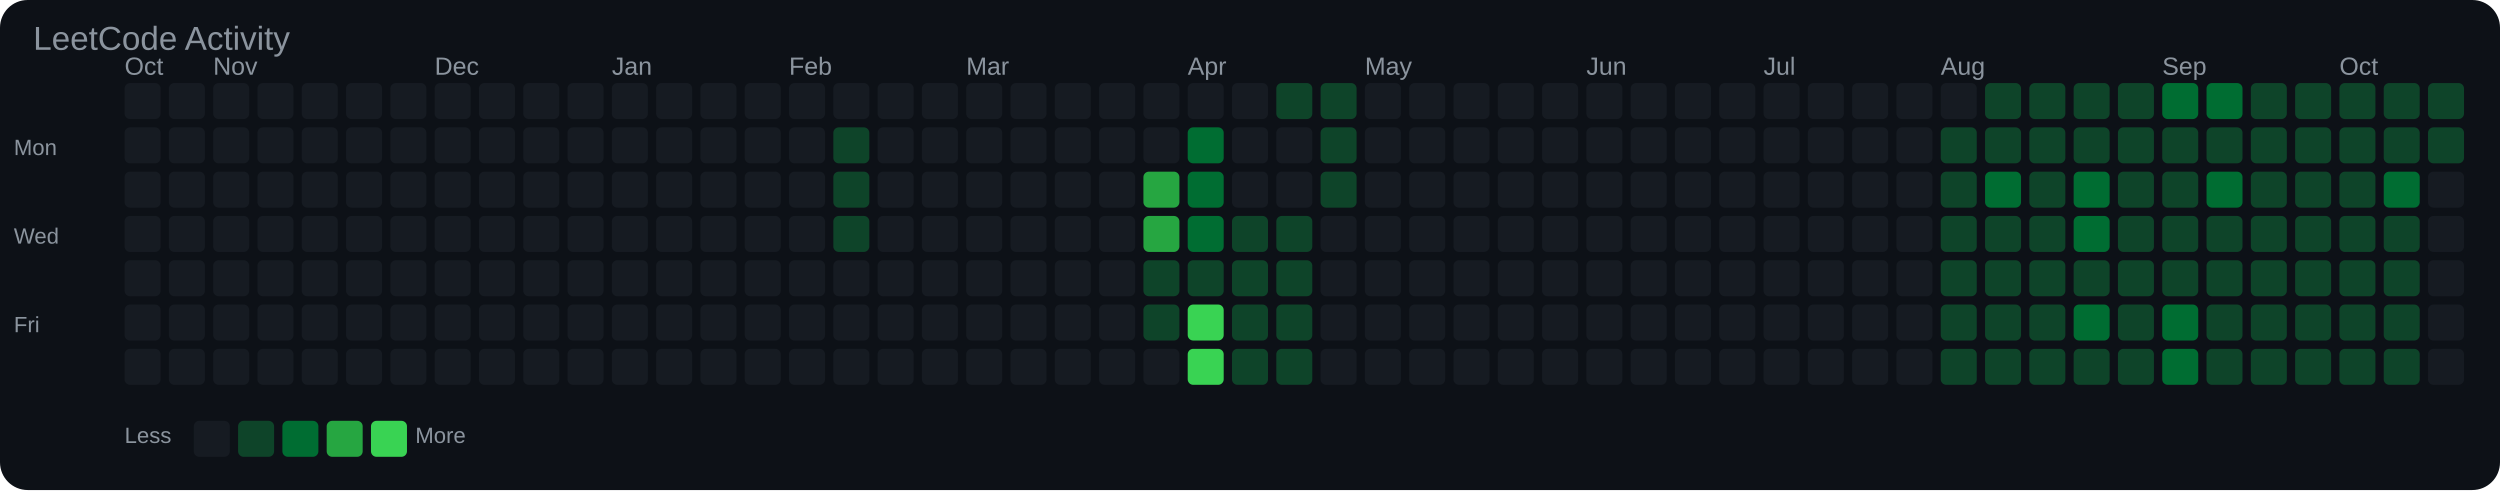
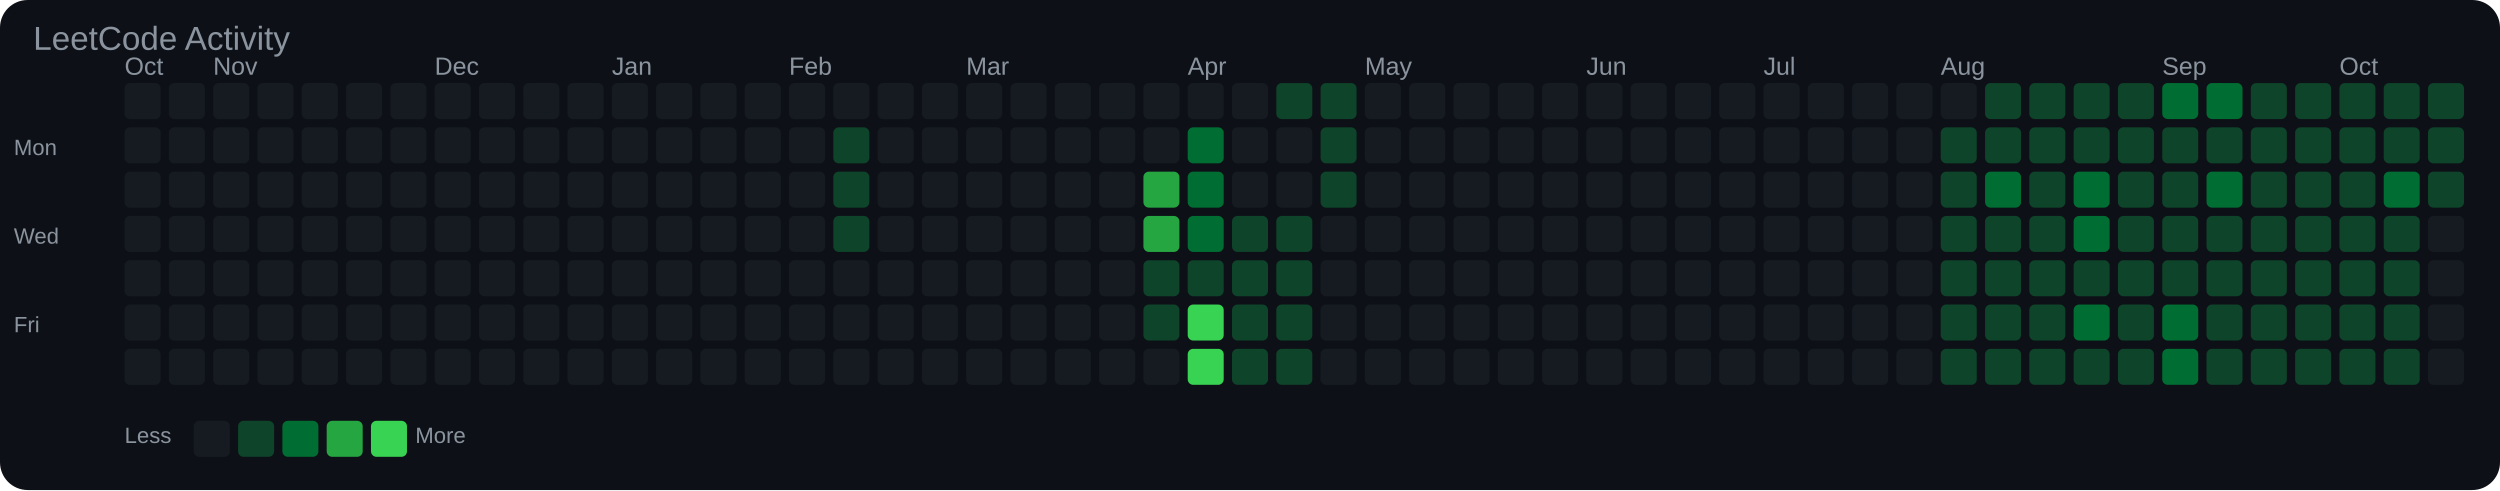
<svg xmlns="http://www.w3.org/2000/svg" width="903" height="177" viewBox="0 0 903 177">
  <rect width="100%" height="100%" fill="#0d1117" rx="10" />
  <text x="12" y="18" font-family="Arial, sans-serif" font-size="12" fill="#8b949e">LeetCode Activity</text>
  <text x="45" y="27" font-family="Arial, sans-serif" font-size="9" fill="#8b949e">Oct</text>
  <text x="77" y="27" font-family="Arial, sans-serif" font-size="9" fill="#8b949e">Nov</text>
  <text x="157" y="27" font-family="Arial, sans-serif" font-size="9" fill="#8b949e">Dec</text>
  <text x="221" y="27" font-family="Arial, sans-serif" font-size="9" fill="#8b949e">Jan</text>
  <text x="285" y="27" font-family="Arial, sans-serif" font-size="9" fill="#8b949e">Feb</text>
  <text x="349" y="27" font-family="Arial, sans-serif" font-size="9" fill="#8b949e">Mar</text>
  <text x="429" y="27" font-family="Arial, sans-serif" font-size="9" fill="#8b949e">Apr</text>
  <text x="493" y="27" font-family="Arial, sans-serif" font-size="9" fill="#8b949e">May</text>
  <text x="573" y="27" font-family="Arial, sans-serif" font-size="9" fill="#8b949e">Jun</text>
  <text x="637" y="27" font-family="Arial, sans-serif" font-size="9" fill="#8b949e">Jul</text>
  <text x="701" y="27" font-family="Arial, sans-serif" font-size="9" fill="#8b949e">Aug</text>
  <text x="781" y="27" font-family="Arial, sans-serif" font-size="9" fill="#8b949e">Sep</text>
  <text x="845" y="27" font-family="Arial, sans-serif" font-size="9" fill="#8b949e">Oct</text>
  <text x="5" y="56" font-family="Arial, sans-serif" font-size="8" fill="#8b949e">Mon</text>
  <text x="5" y="88" font-family="Arial, sans-serif" font-size="8" fill="#8b949e">Wed</text>
  <text x="5" y="120" font-family="Arial, sans-serif" font-size="8" fill="#8b949e">Fri</text>
  <rect x="45" y="30" width="13" height="13" rx="2" fill="#161b22" />
  <rect x="45" y="46" width="13" height="13" rx="2" fill="#161b22" />
  <rect x="45" y="62" width="13" height="13" rx="2" fill="#161b22" />
  <rect x="45" y="78" width="13" height="13" rx="2" fill="#161b22" />
  <rect x="45" y="94" width="13" height="13" rx="2" fill="#161b22" />
  <rect x="45" y="110" width="13" height="13" rx="2" fill="#161b22" />
  <rect x="45" y="126" width="13" height="13" rx="2" fill="#161b22" />
  <rect x="61" y="30" width="13" height="13" rx="2" fill="#161b22" />
  <rect x="61" y="46" width="13" height="13" rx="2" fill="#161b22" />
  <rect x="61" y="62" width="13" height="13" rx="2" fill="#161b22" />
  <rect x="61" y="78" width="13" height="13" rx="2" fill="#161b22" />
  <rect x="61" y="94" width="13" height="13" rx="2" fill="#161b22" />
  <rect x="61" y="110" width="13" height="13" rx="2" fill="#161b22" />
  <rect x="61" y="126" width="13" height="13" rx="2" fill="#161b22" />
  <rect x="77" y="30" width="13" height="13" rx="2" fill="#161b22" />
  <rect x="77" y="46" width="13" height="13" rx="2" fill="#161b22" />
  <rect x="77" y="62" width="13" height="13" rx="2" fill="#161b22" />
  <rect x="77" y="78" width="13" height="13" rx="2" fill="#161b22" />
  <rect x="77" y="94" width="13" height="13" rx="2" fill="#161b22" />
  <rect x="77" y="110" width="13" height="13" rx="2" fill="#161b22" />
  <rect x="77" y="126" width="13" height="13" rx="2" fill="#161b22" />
  <rect x="93" y="30" width="13" height="13" rx="2" fill="#161b22" />
  <rect x="93" y="46" width="13" height="13" rx="2" fill="#161b22" />
  <rect x="93" y="62" width="13" height="13" rx="2" fill="#161b22" />
  <rect x="93" y="78" width="13" height="13" rx="2" fill="#161b22" />
  <rect x="93" y="94" width="13" height="13" rx="2" fill="#161b22" />
  <rect x="93" y="110" width="13" height="13" rx="2" fill="#161b22" />
  <rect x="93" y="126" width="13" height="13" rx="2" fill="#161b22" />
  <rect x="109" y="30" width="13" height="13" rx="2" fill="#161b22" />
  <rect x="109" y="46" width="13" height="13" rx="2" fill="#161b22" />
  <rect x="109" y="62" width="13" height="13" rx="2" fill="#161b22" />
  <rect x="109" y="78" width="13" height="13" rx="2" fill="#161b22" />
  <rect x="109" y="94" width="13" height="13" rx="2" fill="#161b22" />
  <rect x="109" y="110" width="13" height="13" rx="2" fill="#161b22" />
  <rect x="109" y="126" width="13" height="13" rx="2" fill="#161b22" />
  <rect x="125" y="30" width="13" height="13" rx="2" fill="#161b22" />
  <rect x="125" y="46" width="13" height="13" rx="2" fill="#161b22" />
  <rect x="125" y="62" width="13" height="13" rx="2" fill="#161b22" />
  <rect x="125" y="78" width="13" height="13" rx="2" fill="#161b22" />
  <rect x="125" y="94" width="13" height="13" rx="2" fill="#161b22" />
  <rect x="125" y="110" width="13" height="13" rx="2" fill="#161b22" />
  <rect x="125" y="126" width="13" height="13" rx="2" fill="#161b22" />
  <rect x="141" y="30" width="13" height="13" rx="2" fill="#161b22" />
  <rect x="141" y="46" width="13" height="13" rx="2" fill="#161b22" />
  <rect x="141" y="62" width="13" height="13" rx="2" fill="#161b22" />
  <rect x="141" y="78" width="13" height="13" rx="2" fill="#161b22" />
  <rect x="141" y="94" width="13" height="13" rx="2" fill="#161b22" />
  <rect x="141" y="110" width="13" height="13" rx="2" fill="#161b22" />
  <rect x="141" y="126" width="13" height="13" rx="2" fill="#161b22" />
  <rect x="157" y="30" width="13" height="13" rx="2" fill="#161b22" />
  <rect x="157" y="46" width="13" height="13" rx="2" fill="#161b22" />
  <rect x="157" y="62" width="13" height="13" rx="2" fill="#161b22" />
  <rect x="157" y="78" width="13" height="13" rx="2" fill="#161b22" />
  <rect x="157" y="94" width="13" height="13" rx="2" fill="#161b22" />
  <rect x="157" y="110" width="13" height="13" rx="2" fill="#161b22" />
  <rect x="157" y="126" width="13" height="13" rx="2" fill="#161b22" />
  <rect x="173" y="30" width="13" height="13" rx="2" fill="#161b22" />
  <rect x="173" y="46" width="13" height="13" rx="2" fill="#161b22" />
  <rect x="173" y="62" width="13" height="13" rx="2" fill="#161b22" />
  <rect x="173" y="78" width="13" height="13" rx="2" fill="#161b22" />
  <rect x="173" y="94" width="13" height="13" rx="2" fill="#161b22" />
  <rect x="173" y="110" width="13" height="13" rx="2" fill="#161b22" />
  <rect x="173" y="126" width="13" height="13" rx="2" fill="#161b22" />
  <rect x="189" y="30" width="13" height="13" rx="2" fill="#161b22" />
  <rect x="189" y="46" width="13" height="13" rx="2" fill="#161b22" />
  <rect x="189" y="62" width="13" height="13" rx="2" fill="#161b22" />
  <rect x="189" y="78" width="13" height="13" rx="2" fill="#161b22" />
  <rect x="189" y="94" width="13" height="13" rx="2" fill="#161b22" />
  <rect x="189" y="110" width="13" height="13" rx="2" fill="#161b22" />
  <rect x="189" y="126" width="13" height="13" rx="2" fill="#161b22" />
  <rect x="205" y="30" width="13" height="13" rx="2" fill="#161b22" />
  <rect x="205" y="46" width="13" height="13" rx="2" fill="#161b22" />
  <rect x="205" y="62" width="13" height="13" rx="2" fill="#161b22" />
  <rect x="205" y="78" width="13" height="13" rx="2" fill="#161b22" />
  <rect x="205" y="94" width="13" height="13" rx="2" fill="#161b22" />
  <rect x="205" y="110" width="13" height="13" rx="2" fill="#161b22" />
  <rect x="205" y="126" width="13" height="13" rx="2" fill="#161b22" />
  <rect x="221" y="30" width="13" height="13" rx="2" fill="#161b22" />
  <rect x="221" y="46" width="13" height="13" rx="2" fill="#161b22" />
  <rect x="221" y="62" width="13" height="13" rx="2" fill="#161b22" />
  <rect x="221" y="78" width="13" height="13" rx="2" fill="#161b22" />
  <rect x="221" y="94" width="13" height="13" rx="2" fill="#161b22" />
  <rect x="221" y="110" width="13" height="13" rx="2" fill="#161b22" />
  <rect x="221" y="126" width="13" height="13" rx="2" fill="#161b22" />
  <rect x="237" y="30" width="13" height="13" rx="2" fill="#161b22" />
  <rect x="237" y="46" width="13" height="13" rx="2" fill="#161b22" />
  <rect x="237" y="62" width="13" height="13" rx="2" fill="#161b22" />
  <rect x="237" y="78" width="13" height="13" rx="2" fill="#161b22" />
  <rect x="237" y="94" width="13" height="13" rx="2" fill="#161b22" />
  <rect x="237" y="110" width="13" height="13" rx="2" fill="#161b22" />
  <rect x="237" y="126" width="13" height="13" rx="2" fill="#161b22" />
  <rect x="253" y="30" width="13" height="13" rx="2" fill="#161b22" />
  <rect x="253" y="46" width="13" height="13" rx="2" fill="#161b22" />
  <rect x="253" y="62" width="13" height="13" rx="2" fill="#161b22" />
  <rect x="253" y="78" width="13" height="13" rx="2" fill="#161b22" />
  <rect x="253" y="94" width="13" height="13" rx="2" fill="#161b22" />
  <rect x="253" y="110" width="13" height="13" rx="2" fill="#161b22" />
  <rect x="253" y="126" width="13" height="13" rx="2" fill="#161b22" />
  <rect x="269" y="30" width="13" height="13" rx="2" fill="#161b22" />
  <rect x="269" y="46" width="13" height="13" rx="2" fill="#161b22" />
  <rect x="269" y="62" width="13" height="13" rx="2" fill="#161b22" />
  <rect x="269" y="78" width="13" height="13" rx="2" fill="#161b22" />
  <rect x="269" y="94" width="13" height="13" rx="2" fill="#161b22" />
  <rect x="269" y="110" width="13" height="13" rx="2" fill="#161b22" />
  <rect x="269" y="126" width="13" height="13" rx="2" fill="#161b22" />
  <rect x="285" y="30" width="13" height="13" rx="2" fill="#161b22" />
  <rect x="285" y="46" width="13" height="13" rx="2" fill="#161b22" />
  <rect x="285" y="62" width="13" height="13" rx="2" fill="#161b22" />
  <rect x="285" y="78" width="13" height="13" rx="2" fill="#161b22" />
  <rect x="285" y="94" width="13" height="13" rx="2" fill="#161b22" />
  <rect x="285" y="110" width="13" height="13" rx="2" fill="#161b22" />
  <rect x="285" y="126" width="13" height="13" rx="2" fill="#161b22" />
  <rect x="301" y="30" width="13" height="13" rx="2" fill="#161b22" />
  <rect x="301" y="46" width="13" height="13" rx="2" fill="#0e4429" />
  <rect x="301" y="62" width="13" height="13" rx="2" fill="#0e4429" />
  <rect x="301" y="78" width="13" height="13" rx="2" fill="#0e4429" />
  <rect x="301" y="94" width="13" height="13" rx="2" fill="#161b22" />
  <rect x="301" y="110" width="13" height="13" rx="2" fill="#161b22" />
  <rect x="301" y="126" width="13" height="13" rx="2" fill="#161b22" />
  <rect x="317" y="30" width="13" height="13" rx="2" fill="#161b22" />
  <rect x="317" y="46" width="13" height="13" rx="2" fill="#161b22" />
  <rect x="317" y="62" width="13" height="13" rx="2" fill="#161b22" />
  <rect x="317" y="78" width="13" height="13" rx="2" fill="#161b22" />
  <rect x="317" y="94" width="13" height="13" rx="2" fill="#161b22" />
  <rect x="317" y="110" width="13" height="13" rx="2" fill="#161b22" />
  <rect x="317" y="126" width="13" height="13" rx="2" fill="#161b22" />
  <rect x="333" y="30" width="13" height="13" rx="2" fill="#161b22" />
  <rect x="333" y="46" width="13" height="13" rx="2" fill="#161b22" />
  <rect x="333" y="62" width="13" height="13" rx="2" fill="#161b22" />
  <rect x="333" y="78" width="13" height="13" rx="2" fill="#161b22" />
  <rect x="333" y="94" width="13" height="13" rx="2" fill="#161b22" />
  <rect x="333" y="110" width="13" height="13" rx="2" fill="#161b22" />
  <rect x="333" y="126" width="13" height="13" rx="2" fill="#161b22" />
  <rect x="349" y="30" width="13" height="13" rx="2" fill="#161b22" />
  <rect x="349" y="46" width="13" height="13" rx="2" fill="#161b22" />
  <rect x="349" y="62" width="13" height="13" rx="2" fill="#161b22" />
  <rect x="349" y="78" width="13" height="13" rx="2" fill="#161b22" />
  <rect x="349" y="94" width="13" height="13" rx="2" fill="#161b22" />
  <rect x="349" y="110" width="13" height="13" rx="2" fill="#161b22" />
  <rect x="349" y="126" width="13" height="13" rx="2" fill="#161b22" />
  <rect x="365" y="30" width="13" height="13" rx="2" fill="#161b22" />
  <rect x="365" y="46" width="13" height="13" rx="2" fill="#161b22" />
  <rect x="365" y="62" width="13" height="13" rx="2" fill="#161b22" />
  <rect x="365" y="78" width="13" height="13" rx="2" fill="#161b22" />
  <rect x="365" y="94" width="13" height="13" rx="2" fill="#161b22" />
  <rect x="365" y="110" width="13" height="13" rx="2" fill="#161b22" />
  <rect x="365" y="126" width="13" height="13" rx="2" fill="#161b22" />
  <rect x="381" y="30" width="13" height="13" rx="2" fill="#161b22" />
  <rect x="381" y="46" width="13" height="13" rx="2" fill="#161b22" />
  <rect x="381" y="62" width="13" height="13" rx="2" fill="#161b22" />
  <rect x="381" y="78" width="13" height="13" rx="2" fill="#161b22" />
  <rect x="381" y="94" width="13" height="13" rx="2" fill="#161b22" />
  <rect x="381" y="110" width="13" height="13" rx="2" fill="#161b22" />
  <rect x="381" y="126" width="13" height="13" rx="2" fill="#161b22" />
  <rect x="397" y="30" width="13" height="13" rx="2" fill="#161b22" />
  <rect x="397" y="46" width="13" height="13" rx="2" fill="#161b22" />
  <rect x="397" y="62" width="13" height="13" rx="2" fill="#161b22" />
  <rect x="397" y="78" width="13" height="13" rx="2" fill="#161b22" />
  <rect x="397" y="94" width="13" height="13" rx="2" fill="#161b22" />
  <rect x="397" y="110" width="13" height="13" rx="2" fill="#161b22" />
  <rect x="397" y="126" width="13" height="13" rx="2" fill="#161b22" />
  <rect x="413" y="30" width="13" height="13" rx="2" fill="#161b22" />
  <rect x="413" y="46" width="13" height="13" rx="2" fill="#161b22" />
  <rect x="413" y="62" width="13" height="13" rx="2" fill="#26a641" />
  <rect x="413" y="78" width="13" height="13" rx="2" fill="#26a641" />
  <rect x="413" y="94" width="13" height="13" rx="2" fill="#0e4429" />
  <rect x="413" y="110" width="13" height="13" rx="2" fill="#0e4429" />
  <rect x="413" y="126" width="13" height="13" rx="2" fill="#161b22" />
  <rect x="429" y="30" width="13" height="13" rx="2" fill="#161b22" />
  <rect x="429" y="46" width="13" height="13" rx="2" fill="#006d32" />
  <rect x="429" y="62" width="13" height="13" rx="2" fill="#006d32" />
  <rect x="429" y="78" width="13" height="13" rx="2" fill="#006d32" />
  <rect x="429" y="94" width="13" height="13" rx="2" fill="#0e4429" />
  <rect x="429" y="110" width="13" height="13" rx="2" fill="#39d353" />
  <rect x="429" y="126" width="13" height="13" rx="2" fill="#39d353" />
  <rect x="445" y="30" width="13" height="13" rx="2" fill="#161b22" />
  <rect x="445" y="46" width="13" height="13" rx="2" fill="#161b22" />
  <rect x="445" y="62" width="13" height="13" rx="2" fill="#161b22" />
  <rect x="445" y="78" width="13" height="13" rx="2" fill="#0e4429" />
  <rect x="445" y="94" width="13" height="13" rx="2" fill="#0e4429" />
  <rect x="445" y="110" width="13" height="13" rx="2" fill="#0e4429" />
  <rect x="445" y="126" width="13" height="13" rx="2" fill="#0e4429" />
  <rect x="461" y="30" width="13" height="13" rx="2" fill="#0e4429" />
  <rect x="461" y="46" width="13" height="13" rx="2" fill="#161b22" />
  <rect x="461" y="62" width="13" height="13" rx="2" fill="#161b22" />
  <rect x="461" y="78" width="13" height="13" rx="2" fill="#0e4429" />
  <rect x="461" y="94" width="13" height="13" rx="2" fill="#0e4429" />
  <rect x="461" y="110" width="13" height="13" rx="2" fill="#0e4429" />
  <rect x="461" y="126" width="13" height="13" rx="2" fill="#0e4429" />
  <rect x="477" y="30" width="13" height="13" rx="2" fill="#0e4429" />
  <rect x="477" y="46" width="13" height="13" rx="2" fill="#0e4429" />
  <rect x="477" y="62" width="13" height="13" rx="2" fill="#0e4429" />
  <rect x="477" y="78" width="13" height="13" rx="2" fill="#161b22" />
  <rect x="477" y="94" width="13" height="13" rx="2" fill="#161b22" />
  <rect x="477" y="110" width="13" height="13" rx="2" fill="#161b22" />
  <rect x="477" y="126" width="13" height="13" rx="2" fill="#161b22" />
  <rect x="493" y="30" width="13" height="13" rx="2" fill="#161b22" />
  <rect x="493" y="46" width="13" height="13" rx="2" fill="#161b22" />
  <rect x="493" y="62" width="13" height="13" rx="2" fill="#161b22" />
  <rect x="493" y="78" width="13" height="13" rx="2" fill="#161b22" />
  <rect x="493" y="94" width="13" height="13" rx="2" fill="#161b22" />
  <rect x="493" y="110" width="13" height="13" rx="2" fill="#161b22" />
  <rect x="493" y="126" width="13" height="13" rx="2" fill="#161b22" />
  <rect x="509" y="30" width="13" height="13" rx="2" fill="#161b22" />
  <rect x="509" y="46" width="13" height="13" rx="2" fill="#161b22" />
  <rect x="509" y="62" width="13" height="13" rx="2" fill="#161b22" />
  <rect x="509" y="78" width="13" height="13" rx="2" fill="#161b22" />
  <rect x="509" y="94" width="13" height="13" rx="2" fill="#161b22" />
  <rect x="509" y="110" width="13" height="13" rx="2" fill="#161b22" />
  <rect x="509" y="126" width="13" height="13" rx="2" fill="#161b22" />
  <rect x="525" y="30" width="13" height="13" rx="2" fill="#161b22" />
  <rect x="525" y="46" width="13" height="13" rx="2" fill="#161b22" />
  <rect x="525" y="62" width="13" height="13" rx="2" fill="#161b22" />
  <rect x="525" y="78" width="13" height="13" rx="2" fill="#161b22" />
  <rect x="525" y="94" width="13" height="13" rx="2" fill="#161b22" />
  <rect x="525" y="110" width="13" height="13" rx="2" fill="#161b22" />
  <rect x="525" y="126" width="13" height="13" rx="2" fill="#161b22" />
  <rect x="541" y="30" width="13" height="13" rx="2" fill="#161b22" />
  <rect x="541" y="46" width="13" height="13" rx="2" fill="#161b22" />
  <rect x="541" y="62" width="13" height="13" rx="2" fill="#161b22" />
  <rect x="541" y="78" width="13" height="13" rx="2" fill="#161b22" />
  <rect x="541" y="94" width="13" height="13" rx="2" fill="#161b22" />
  <rect x="541" y="110" width="13" height="13" rx="2" fill="#161b22" />
  <rect x="541" y="126" width="13" height="13" rx="2" fill="#161b22" />
  <rect x="557" y="30" width="13" height="13" rx="2" fill="#161b22" />
  <rect x="557" y="46" width="13" height="13" rx="2" fill="#161b22" />
  <rect x="557" y="62" width="13" height="13" rx="2" fill="#161b22" />
  <rect x="557" y="78" width="13" height="13" rx="2" fill="#161b22" />
  <rect x="557" y="94" width="13" height="13" rx="2" fill="#161b22" />
  <rect x="557" y="110" width="13" height="13" rx="2" fill="#161b22" />
  <rect x="557" y="126" width="13" height="13" rx="2" fill="#161b22" />
  <rect x="573" y="30" width="13" height="13" rx="2" fill="#161b22" />
  <rect x="573" y="46" width="13" height="13" rx="2" fill="#161b22" />
  <rect x="573" y="62" width="13" height="13" rx="2" fill="#161b22" />
  <rect x="573" y="78" width="13" height="13" rx="2" fill="#161b22" />
  <rect x="573" y="94" width="13" height="13" rx="2" fill="#161b22" />
  <rect x="573" y="110" width="13" height="13" rx="2" fill="#161b22" />
  <rect x="573" y="126" width="13" height="13" rx="2" fill="#161b22" />
  <rect x="589" y="30" width="13" height="13" rx="2" fill="#161b22" />
  <rect x="589" y="46" width="13" height="13" rx="2" fill="#161b22" />
  <rect x="589" y="62" width="13" height="13" rx="2" fill="#161b22" />
  <rect x="589" y="78" width="13" height="13" rx="2" fill="#161b22" />
  <rect x="589" y="94" width="13" height="13" rx="2" fill="#161b22" />
  <rect x="589" y="110" width="13" height="13" rx="2" fill="#161b22" />
  <rect x="589" y="126" width="13" height="13" rx="2" fill="#161b22" />
  <rect x="605" y="30" width="13" height="13" rx="2" fill="#161b22" />
  <rect x="605" y="46" width="13" height="13" rx="2" fill="#161b22" />
  <rect x="605" y="62" width="13" height="13" rx="2" fill="#161b22" />
  <rect x="605" y="78" width="13" height="13" rx="2" fill="#161b22" />
  <rect x="605" y="94" width="13" height="13" rx="2" fill="#161b22" />
  <rect x="605" y="110" width="13" height="13" rx="2" fill="#161b22" />
  <rect x="605" y="126" width="13" height="13" rx="2" fill="#161b22" />
  <rect x="621" y="30" width="13" height="13" rx="2" fill="#161b22" />
  <rect x="621" y="46" width="13" height="13" rx="2" fill="#161b22" />
  <rect x="621" y="62" width="13" height="13" rx="2" fill="#161b22" />
  <rect x="621" y="78" width="13" height="13" rx="2" fill="#161b22" />
  <rect x="621" y="94" width="13" height="13" rx="2" fill="#161b22" />
  <rect x="621" y="110" width="13" height="13" rx="2" fill="#161b22" />
  <rect x="621" y="126" width="13" height="13" rx="2" fill="#161b22" />
  <rect x="637" y="30" width="13" height="13" rx="2" fill="#161b22" />
  <rect x="637" y="46" width="13" height="13" rx="2" fill="#161b22" />
  <rect x="637" y="62" width="13" height="13" rx="2" fill="#161b22" />
  <rect x="637" y="78" width="13" height="13" rx="2" fill="#161b22" />
  <rect x="637" y="94" width="13" height="13" rx="2" fill="#161b22" />
  <rect x="637" y="110" width="13" height="13" rx="2" fill="#161b22" />
  <rect x="637" y="126" width="13" height="13" rx="2" fill="#161b22" />
  <rect x="653" y="30" width="13" height="13" rx="2" fill="#161b22" />
  <rect x="653" y="46" width="13" height="13" rx="2" fill="#161b22" />
  <rect x="653" y="62" width="13" height="13" rx="2" fill="#161b22" />
  <rect x="653" y="78" width="13" height="13" rx="2" fill="#161b22" />
  <rect x="653" y="94" width="13" height="13" rx="2" fill="#161b22" />
  <rect x="653" y="110" width="13" height="13" rx="2" fill="#161b22" />
  <rect x="653" y="126" width="13" height="13" rx="2" fill="#161b22" />
  <rect x="669" y="30" width="13" height="13" rx="2" fill="#161b22" />
  <rect x="669" y="46" width="13" height="13" rx="2" fill="#161b22" />
  <rect x="669" y="62" width="13" height="13" rx="2" fill="#161b22" />
  <rect x="669" y="78" width="13" height="13" rx="2" fill="#161b22" />
  <rect x="669" y="94" width="13" height="13" rx="2" fill="#161b22" />
  <rect x="669" y="110" width="13" height="13" rx="2" fill="#161b22" />
  <rect x="669" y="126" width="13" height="13" rx="2" fill="#161b22" />
  <rect x="685" y="30" width="13" height="13" rx="2" fill="#161b22" />
  <rect x="685" y="46" width="13" height="13" rx="2" fill="#161b22" />
  <rect x="685" y="62" width="13" height="13" rx="2" fill="#161b22" />
  <rect x="685" y="78" width="13" height="13" rx="2" fill="#161b22" />
  <rect x="685" y="94" width="13" height="13" rx="2" fill="#161b22" />
  <rect x="685" y="110" width="13" height="13" rx="2" fill="#161b22" />
  <rect x="685" y="126" width="13" height="13" rx="2" fill="#161b22" />
  <rect x="701" y="30" width="13" height="13" rx="2" fill="#161b22" />
  <rect x="701" y="46" width="13" height="13" rx="2" fill="#0e4429" />
  <rect x="701" y="62" width="13" height="13" rx="2" fill="#0e4429" />
  <rect x="701" y="78" width="13" height="13" rx="2" fill="#0e4429" />
  <rect x="701" y="94" width="13" height="13" rx="2" fill="#0e4429" />
  <rect x="701" y="110" width="13" height="13" rx="2" fill="#0e4429" />
  <rect x="701" y="126" width="13" height="13" rx="2" fill="#0e4429" />
  <rect x="717" y="30" width="13" height="13" rx="2" fill="#0e4429" />
  <rect x="717" y="46" width="13" height="13" rx="2" fill="#0e4429" />
  <rect x="717" y="62" width="13" height="13" rx="2" fill="#006d32" />
  <rect x="717" y="78" width="13" height="13" rx="2" fill="#0e4429" />
  <rect x="717" y="94" width="13" height="13" rx="2" fill="#0e4429" />
  <rect x="717" y="110" width="13" height="13" rx="2" fill="#0e4429" />
  <rect x="717" y="126" width="13" height="13" rx="2" fill="#0e4429" />
  <rect x="733" y="30" width="13" height="13" rx="2" fill="#0e4429" />
  <rect x="733" y="46" width="13" height="13" rx="2" fill="#0e4429" />
  <rect x="733" y="62" width="13" height="13" rx="2" fill="#0e4429" />
  <rect x="733" y="78" width="13" height="13" rx="2" fill="#0e4429" />
  <rect x="733" y="94" width="13" height="13" rx="2" fill="#0e4429" />
  <rect x="733" y="110" width="13" height="13" rx="2" fill="#0e4429" />
  <rect x="733" y="126" width="13" height="13" rx="2" fill="#0e4429" />
  <rect x="749" y="30" width="13" height="13" rx="2" fill="#0e4429" />
  <rect x="749" y="46" width="13" height="13" rx="2" fill="#0e4429" />
  <rect x="749" y="62" width="13" height="13" rx="2" fill="#006d32" />
  <rect x="749" y="78" width="13" height="13" rx="2" fill="#006d32" />
  <rect x="749" y="94" width="13" height="13" rx="2" fill="#0e4429" />
  <rect x="749" y="110" width="13" height="13" rx="2" fill="#006d32" />
  <rect x="749" y="126" width="13" height="13" rx="2" fill="#0e4429" />
  <rect x="765" y="30" width="13" height="13" rx="2" fill="#0e4429" />
  <rect x="765" y="46" width="13" height="13" rx="2" fill="#0e4429" />
  <rect x="765" y="62" width="13" height="13" rx="2" fill="#0e4429" />
  <rect x="765" y="78" width="13" height="13" rx="2" fill="#0e4429" />
  <rect x="765" y="94" width="13" height="13" rx="2" fill="#0e4429" />
  <rect x="765" y="110" width="13" height="13" rx="2" fill="#0e4429" />
  <rect x="765" y="126" width="13" height="13" rx="2" fill="#0e4429" />
  <rect x="781" y="30" width="13" height="13" rx="2" fill="#006d32" />
  <rect x="781" y="46" width="13" height="13" rx="2" fill="#0e4429" />
  <rect x="781" y="62" width="13" height="13" rx="2" fill="#0e4429" />
  <rect x="781" y="78" width="13" height="13" rx="2" fill="#0e4429" />
  <rect x="781" y="94" width="13" height="13" rx="2" fill="#0e4429" />
  <rect x="781" y="110" width="13" height="13" rx="2" fill="#006d32" />
  <rect x="781" y="126" width="13" height="13" rx="2" fill="#006d32" />
  <rect x="797" y="30" width="13" height="13" rx="2" fill="#006d32" />
  <rect x="797" y="46" width="13" height="13" rx="2" fill="#0e4429" />
  <rect x="797" y="62" width="13" height="13" rx="2" fill="#006d32" />
  <rect x="797" y="78" width="13" height="13" rx="2" fill="#0e4429" />
  <rect x="797" y="94" width="13" height="13" rx="2" fill="#0e4429" />
  <rect x="797" y="110" width="13" height="13" rx="2" fill="#0e4429" />
  <rect x="797" y="126" width="13" height="13" rx="2" fill="#0e4429" />
  <rect x="813" y="30" width="13" height="13" rx="2" fill="#0e4429" />
  <rect x="813" y="46" width="13" height="13" rx="2" fill="#0e4429" />
  <rect x="813" y="62" width="13" height="13" rx="2" fill="#0e4429" />
  <rect x="813" y="78" width="13" height="13" rx="2" fill="#0e4429" />
  <rect x="813" y="94" width="13" height="13" rx="2" fill="#0e4429" />
  <rect x="813" y="110" width="13" height="13" rx="2" fill="#0e4429" />
  <rect x="813" y="126" width="13" height="13" rx="2" fill="#0e4429" />
  <rect x="829" y="30" width="13" height="13" rx="2" fill="#0e4429" />
  <rect x="829" y="46" width="13" height="13" rx="2" fill="#0e4429" />
  <rect x="829" y="62" width="13" height="13" rx="2" fill="#0e4429" />
  <rect x="829" y="78" width="13" height="13" rx="2" fill="#0e4429" />
  <rect x="829" y="94" width="13" height="13" rx="2" fill="#0e4429" />
  <rect x="829" y="110" width="13" height="13" rx="2" fill="#0e4429" />
  <rect x="829" y="126" width="13" height="13" rx="2" fill="#0e4429" />
  <rect x="845" y="30" width="13" height="13" rx="2" fill="#0e4429" />
  <rect x="845" y="46" width="13" height="13" rx="2" fill="#0e4429" />
  <rect x="845" y="62" width="13" height="13" rx="2" fill="#0e4429" />
  <rect x="845" y="78" width="13" height="13" rx="2" fill="#0e4429" />
  <rect x="845" y="94" width="13" height="13" rx="2" fill="#0e4429" />
  <rect x="845" y="110" width="13" height="13" rx="2" fill="#0e4429" />
  <rect x="845" y="126" width="13" height="13" rx="2" fill="#0e4429" />
  <rect x="861" y="30" width="13" height="13" rx="2" fill="#0e4429" />
  <rect x="861" y="46" width="13" height="13" rx="2" fill="#0e4429" />
  <rect x="861" y="62" width="13" height="13" rx="2" fill="#006d32" />
  <rect x="861" y="78" width="13" height="13" rx="2" fill="#0e4429" />
  <rect x="861" y="94" width="13" height="13" rx="2" fill="#0e4429" />
  <rect x="861" y="110" width="13" height="13" rx="2" fill="#0e4429" />
  <rect x="861" y="126" width="13" height="13" rx="2" fill="#0e4429" />
  <rect x="877" y="30" width="13" height="13" rx="2" fill="#0e4429" />
  <rect x="877" y="46" width="13" height="13" rx="2" fill="#0e4429" />
-   <rect x="877" y="62" width="13" height="13" rx="2" fill="#161b22" />
+   <rect x="877" y="62" width="13" height="13" rx="2" fill="#0e4429" />
  <rect x="877" y="78" width="13" height="13" rx="2" fill="#161b22" />
  <rect x="877" y="94" width="13" height="13" rx="2" fill="#161b22" />
  <rect x="877" y="110" width="13" height="13" rx="2" fill="#161b22" />
  <rect x="877" y="126" width="13" height="13" rx="2" fill="#161b22" />
  <text x="45" y="160" font-family="Arial, sans-serif" font-size="8" fill="#8b949e">Less</text>
  <rect x="70" y="152" width="13" height="13" rx="2" fill="#161b22" />
  <rect x="86" y="152" width="13" height="13" rx="2" fill="#0e4429" />
  <rect x="102" y="152" width="13" height="13" rx="2" fill="#006d32" />
  <rect x="118" y="152" width="13" height="13" rx="2" fill="#26a641" />
  <rect x="134" y="152" width="13" height="13" rx="2" fill="#39d353" />
  <text x="150" y="160" font-family="Arial, sans-serif" font-size="8" fill="#8b949e">More</text>
</svg>
